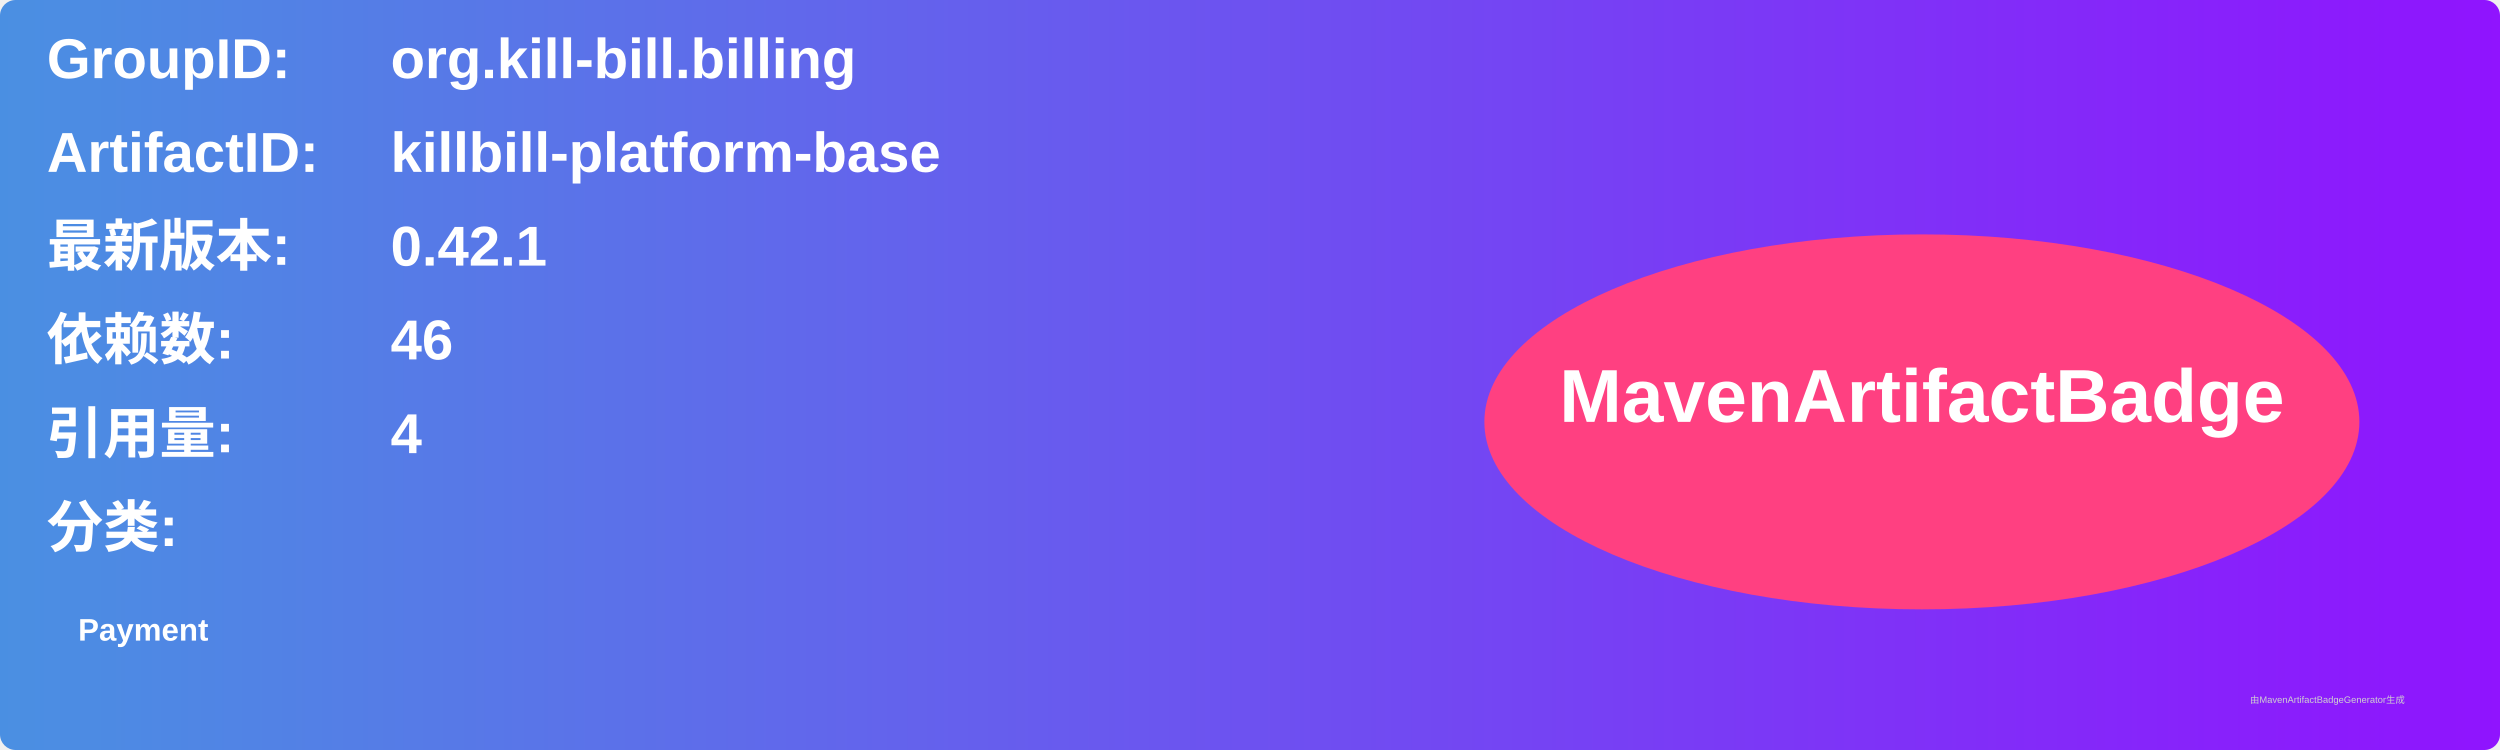
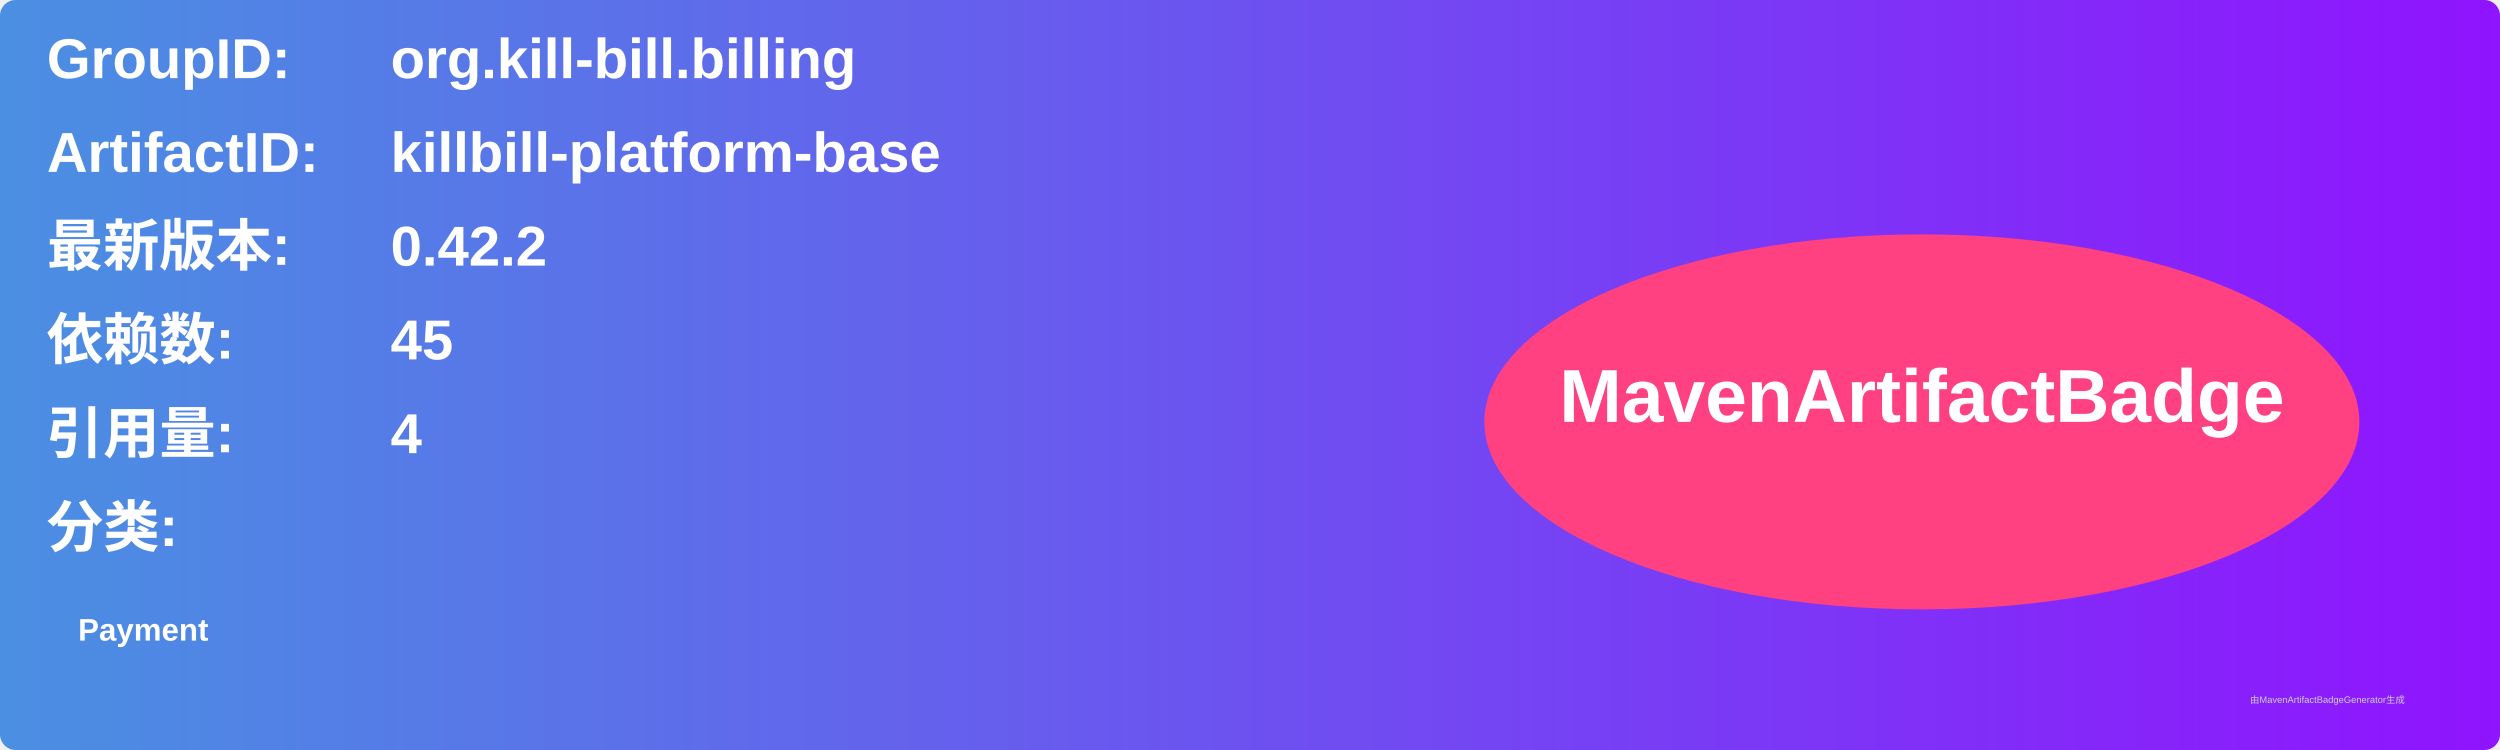
<svg xmlns="http://www.w3.org/2000/svg" width="800" height="240" viewBox="0 0 800 240">
  <linearGradient id="grad" x1="0%" y1="0%" x2="100%" y2="0%">
    <stop offset="0%" stop-color="#4a90e2" />
    <stop offset="100%" stop-color="#9013fe" />
  </linearGradient>
  <rect width="100%" height="100%" rx="5" ry="5" fill="url(#grad)" />
  <g transform="translate(15, 15)">
    <text x="0" y="10" font-family="Arial" font-size="18" fill="white" font-weight="bold" width="260">GroupID:</text>
    <text x="110" y="10" font-family="Arial" font-size="18" fill="white" font-weight="bold" width="460">org.kill-bill.billing</text>
    <text x="0" y="40" font-family="Arial" font-size="18" fill="white" font-weight="bold" width="260">ArtifactID:</text>
    <text x="110" y="40" font-family="Arial" font-size="18" fill="white" font-weight="bold" width="460">killbill-platform-base</text>
    <text x="0" y="70" font-family="Arial" font-size="18" fill="white" font-weight="bold">最新版本:</text>
    <text x="110" y="70" font-family="Arial" font-size="18" fill="white" font-weight="bold">
-       <tspan font-weight="bold">0.42.1</tspan>
+       <tspan font-weight="bold">0.42.2</tspan>
    </text>
    <text x="0" y="100" font-family="Arial" font-size="18" fill="white" font-weight="bold">依赖数: </text>
    <text x="110" y="100" font-family="Arial" font-size="18" fill="white">
-       <tspan font-weight="bold">46</tspan>
+       <tspan font-weight="bold">45</tspan>
    </text>
    <text x="0" y="130" font-family="Arial" font-size="18" fill="white" font-weight="bold">引用量: </text>
    <text x="110" y="130" font-family="Arial" font-size="18" fill="white">
      <tspan font-weight="bold">4</tspan>
    </text>
    <text x="0" y="160" font-family="Arial" font-size="18" fill="white" font-weight="bold">分类:</text>
    <text x="10" y="190" font-family="Arial" font-size="10" fill="white">
      <tspan font-weight="bold">Payment</tspan>
    </text>
    <ellipse cx="600" cy="120" rx="140" ry="60" fill="#ff4081" />
    <text x="600" y="120" text-anchor="middle" font-family="Arial" font-size="24" fill="white" font-weight="bold">MavenArtifactBadge</text>
  </g>
  <text x="720" y="225" font-family="Arial" font-size="3" fill="#d0d0d0">由MavenArtifactBadgeGenerator生成</text>
</svg>
